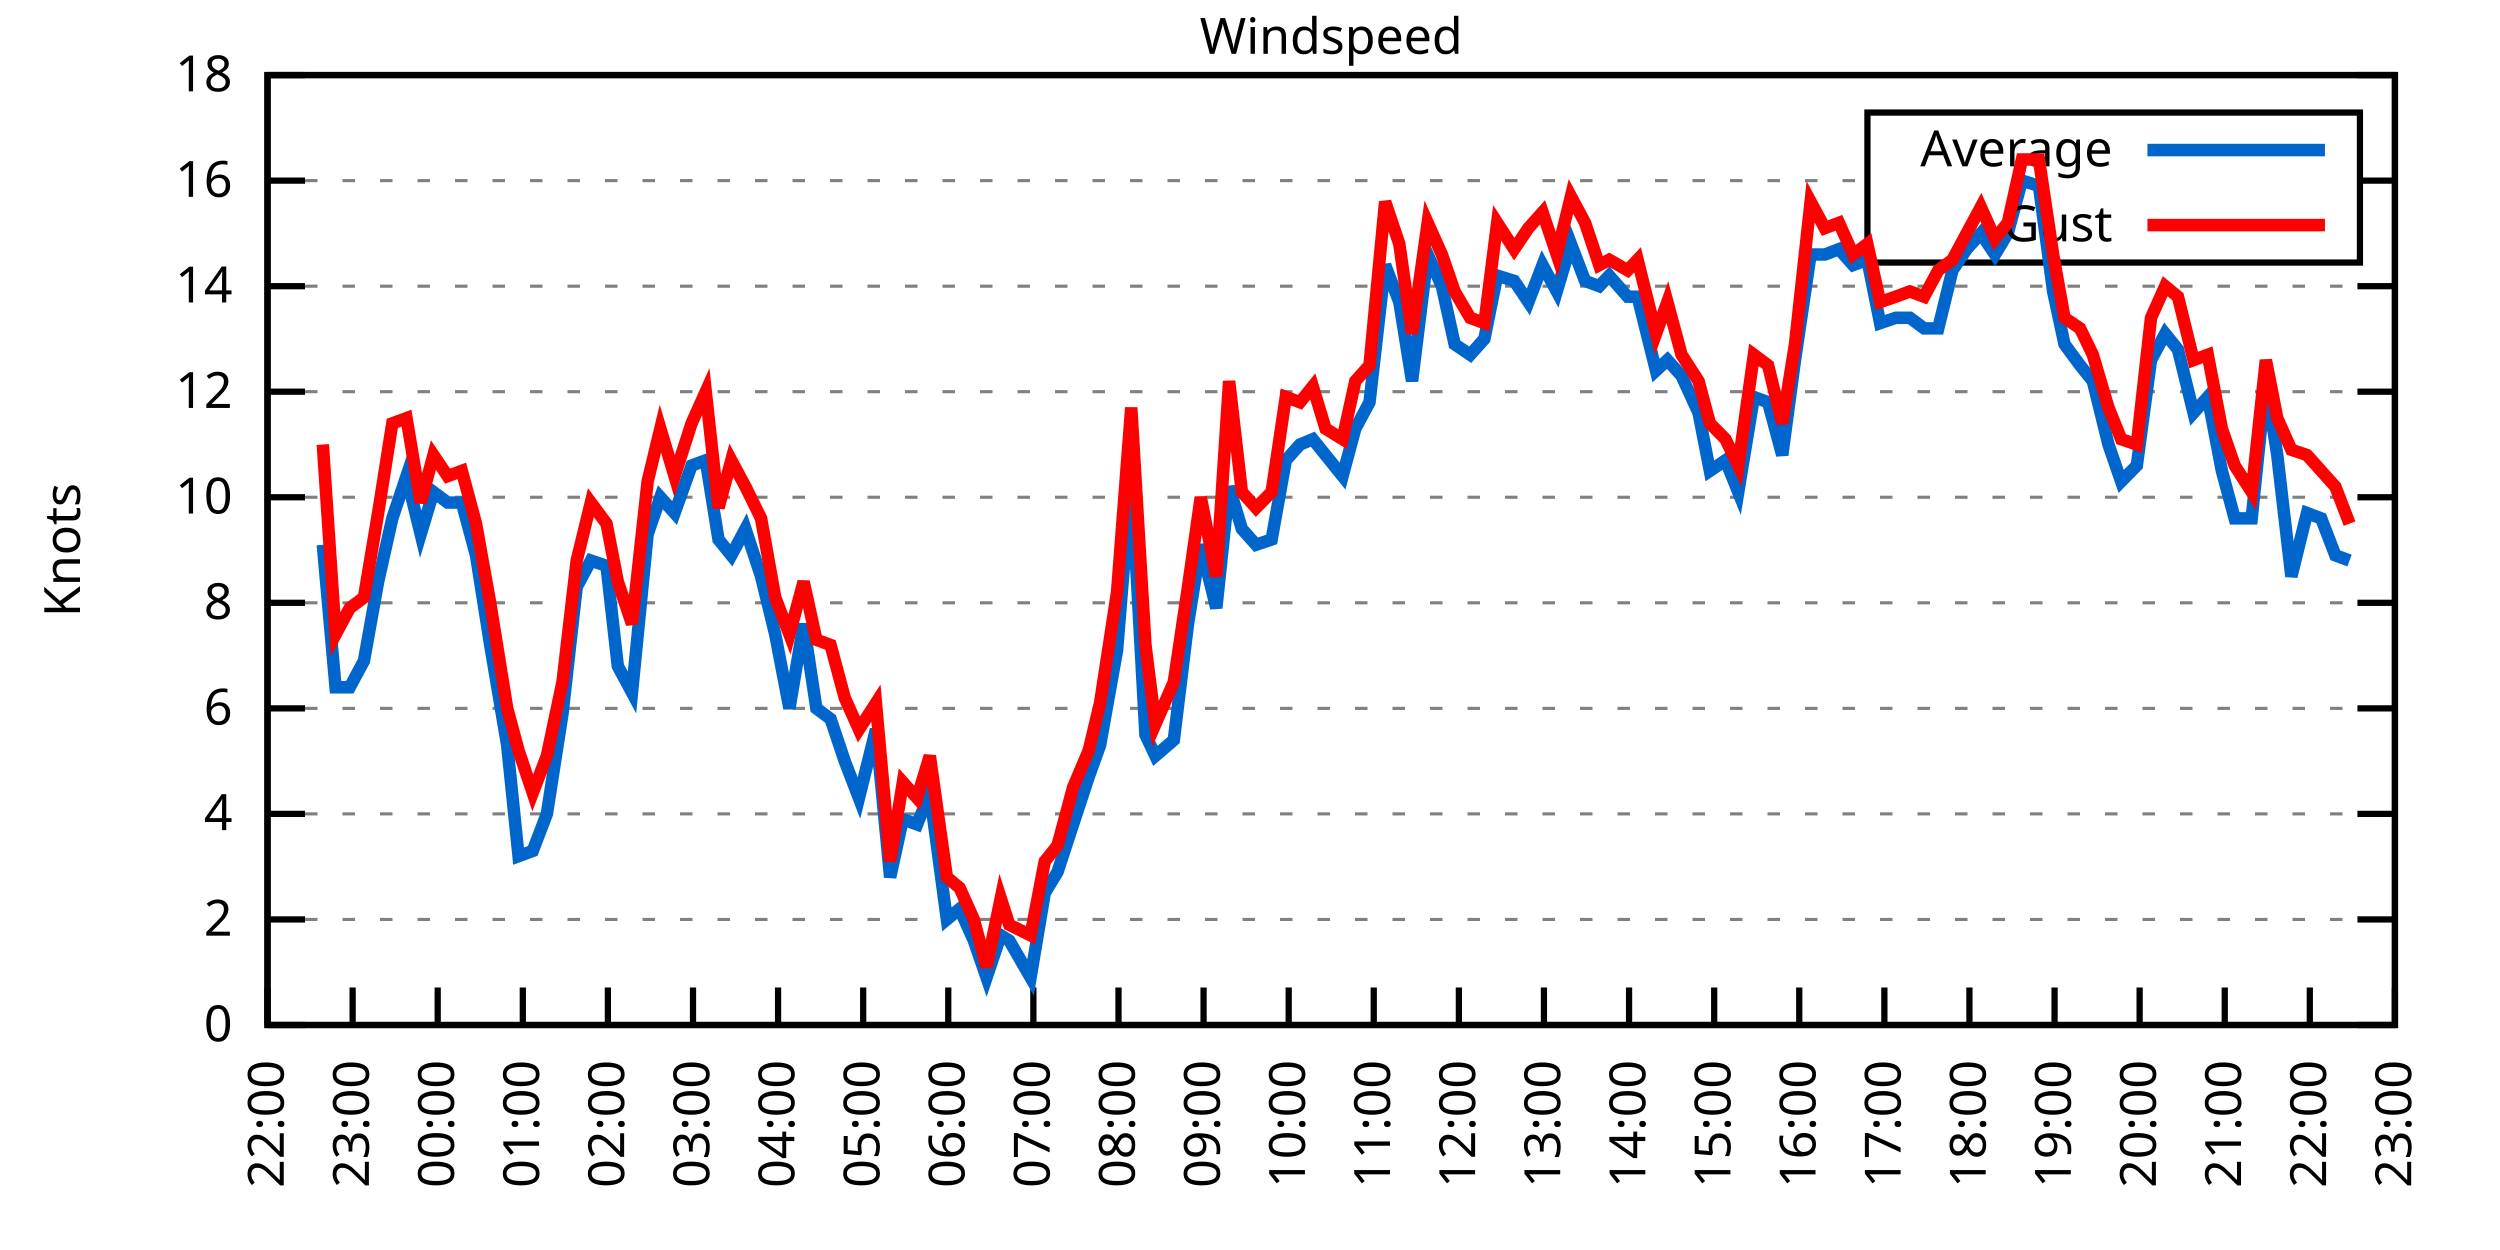
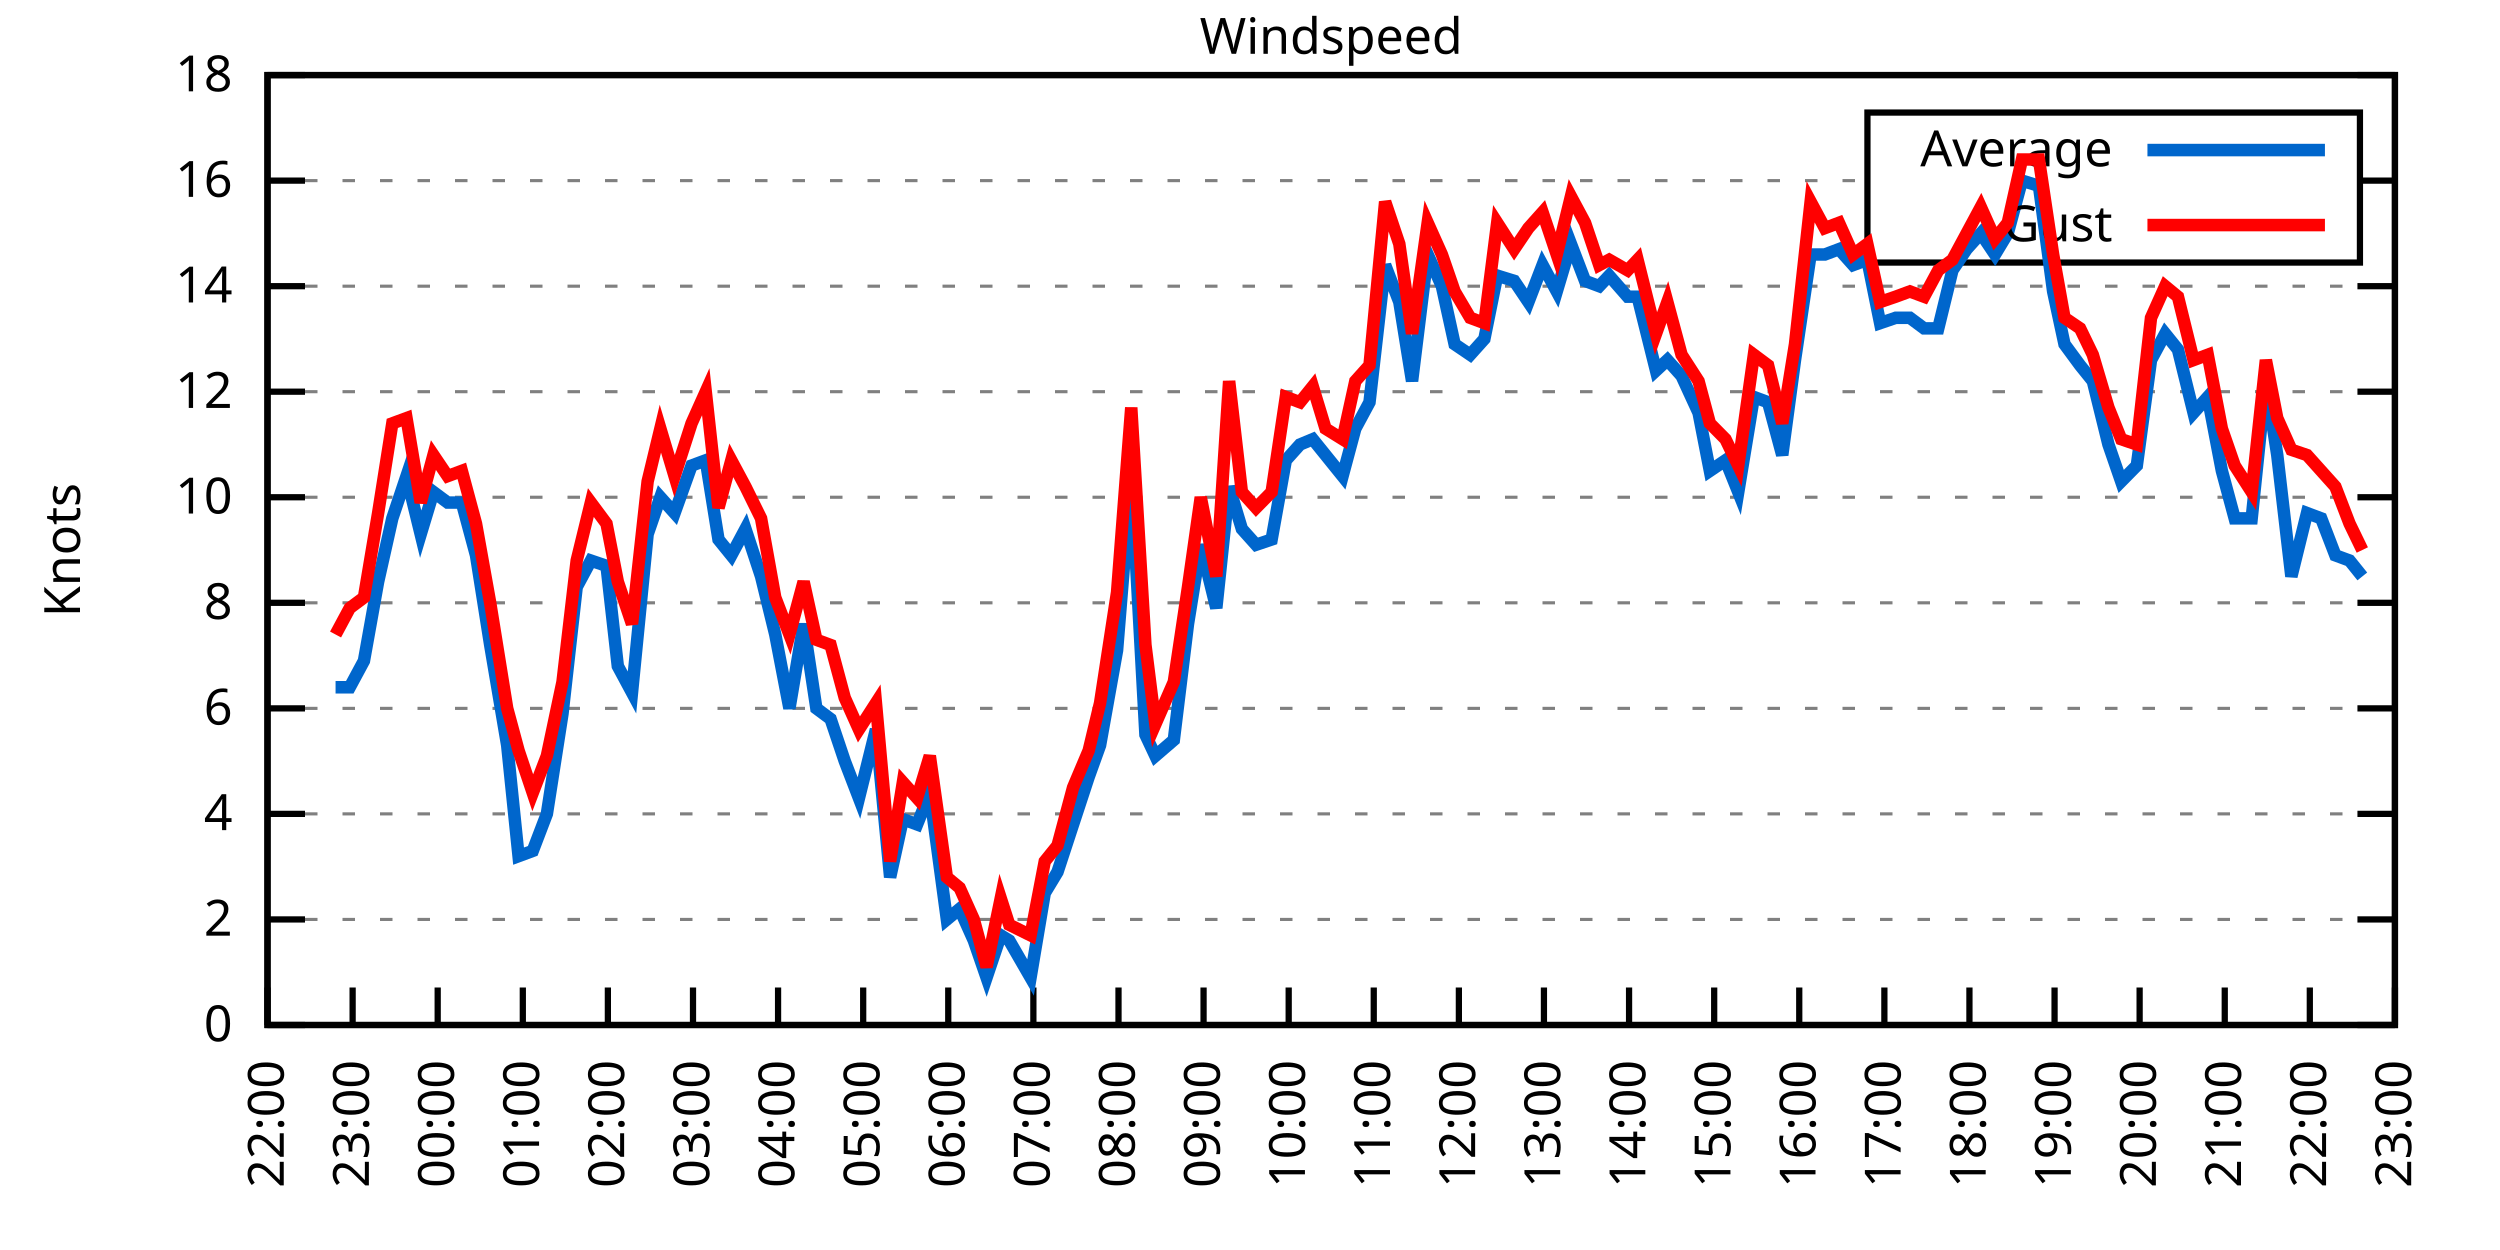
<svg xmlns="http://www.w3.org/2000/svg" xmlns:xlink="http://www.w3.org/1999/xlink" width="400" height="200" viewBox="0 0 400 200">
  <g id="gnuplot_canvas">
    <rect x="0" y="0" width="400" height="200" fill="none" />
    <defs>
      <circle id="gpDot" r="0.5" stroke-width="0.5" stroke="currentColor" />
      <path id="gpPt0" stroke-width="0.333" stroke="currentColor" d="M-1,0 h2 M0,-1 v2" />
      <path id="gpPt1" stroke-width="0.333" stroke="currentColor" d="M-1,-1 L1,1 M1,-1 L-1,1" />
      <path id="gpPt2" stroke-width="0.333" stroke="currentColor" d="M-1,0 L1,0 M0,-1 L0,1 M-1,-1 L1,1 M-1,1 L1,-1" />
      <rect id="gpPt3" stroke-width="0.333" stroke="currentColor" x="-1" y="-1" width="2" height="2" />
      <rect id="gpPt4" stroke-width="0.333" stroke="currentColor" fill="currentColor" x="-1" y="-1" width="2" height="2" />
      <circle id="gpPt5" stroke-width="0.333" stroke="currentColor" cx="0" cy="0" r="1" />
      <use xlink:href="#gpPt5" id="gpPt6" fill="currentColor" stroke="none" />
      <path id="gpPt7" stroke-width="0.333" stroke="currentColor" d="M0,-1.33 L-1.33,0.67 L1.33,0.67 z" />
      <use xlink:href="#gpPt7" id="gpPt8" fill="currentColor" stroke="none" />
      <use xlink:href="#gpPt7" id="gpPt9" stroke="currentColor" transform="rotate(180)" />
      <use xlink:href="#gpPt9" id="gpPt10" fill="currentColor" stroke="none" />
      <use xlink:href="#gpPt3" id="gpPt11" stroke="currentColor" transform="rotate(45)" />
      <use xlink:href="#gpPt11" id="gpPt12" fill="currentColor" stroke="none" />
      <path id="gpPt13" stroke-width="0.333" stroke="currentColor" d="M0,1.330 L1.265,0.411 L0.782,-1.067 L-0.782,-1.076 L-1.265,0.411 z" />
      <use xlink:href="#gpPt13" id="gpPt14" fill="currentColor" stroke="none" />
      <filter id="textbox" filterUnits="objectBoundingBox" x="0" y="0" height="1" width="1">
        <feFlood flood-color="white" flood-opacity="1" result="bgnd" />
        <feComposite in="SourceGraphic" in2="bgnd" operator="atop" />
      </filter>
      <filter id="greybox" filterUnits="objectBoundingBox" x="0" y="0" height="1" width="1">
        <feFlood flood-color="lightgrey" flood-opacity="1" result="grey" />
        <feComposite in="SourceGraphic" in2="grey" operator="atop" />
      </filter>
    </defs>
    <g fill="none" color="white" stroke="currentColor" stroke-width="1.00" stroke-linecap="butt" stroke-linejoin="miter">
</g>
    <g fill="none" color="black" stroke="currentColor" stroke-width="1.00" stroke-linecap="butt" stroke-linejoin="miter">
      <g stroke="none" shape-rendering="crispEdges">
        <polygon fill="rgb(255, 255, 255)" points="42.80,164.00 383.18,164.00 383.18,12.02 42.80,12.02 " />
      </g>
    </g>
    <g fill="none" color="black" stroke="currentColor" stroke-width="1.00" stroke-linecap="butt" stroke-linejoin="miter">
</g>
    <g fill="none" color="black" stroke="black" stroke-width="0.50" stroke-linecap="butt" stroke-linejoin="miter">
</g>
    <g fill="none" color="gray" stroke="currentColor" stroke-width="0.50" stroke-linecap="butt" stroke-linejoin="miter">
      <path stroke="gray" stroke-dasharray="2,4" class="gridline" d="M42.80,164.00 L383.19,164.00  " />
    </g>
    <g fill="none" color="gray" stroke="gray" stroke-width="1.00" stroke-linecap="butt" stroke-linejoin="miter">
</g>
    <g fill="none" color="black" stroke="currentColor" stroke-width="1.00" stroke-linecap="butt" stroke-linejoin="miter">
      <path stroke="black" d="M42.80,164.00 L48.80,164.00 M383.19,164.00 L377.19,164.00  " />
      <g transform="translate(37.20,166.60)" stroke="none" fill="black" font-family="Sans" font-size="8.00" text-anchor="end">
        <text>
          <tspan font-family="Sans"> 0</tspan>
        </text>
      </g>
    </g>
    <g fill="none" color="black" stroke="currentColor" stroke-width="1.00" stroke-linecap="butt" stroke-linejoin="miter">
</g>
    <g fill="none" color="black" stroke="black" stroke-width="0.50" stroke-linecap="butt" stroke-linejoin="miter">
</g>
    <g fill="none" color="gray" stroke="currentColor" stroke-width="0.50" stroke-linecap="butt" stroke-linejoin="miter">
      <path stroke="gray" stroke-dasharray="2,4" class="gridline" d="M42.80,147.11 L383.19,147.11  " />
    </g>
    <g fill="none" color="gray" stroke="gray" stroke-width="1.00" stroke-linecap="butt" stroke-linejoin="miter">
</g>
    <g fill="none" color="black" stroke="currentColor" stroke-width="1.00" stroke-linecap="butt" stroke-linejoin="miter">
      <path stroke="black" d="M42.80,147.11 L48.80,147.11 M383.19,147.11 L377.19,147.11  " />
      <g transform="translate(37.20,149.71)" stroke="none" fill="black" font-family="Sans" font-size="8.00" text-anchor="end">
        <text>
          <tspan font-family="Sans"> 2</tspan>
        </text>
      </g>
    </g>
    <g fill="none" color="black" stroke="currentColor" stroke-width="1.00" stroke-linecap="butt" stroke-linejoin="miter">
</g>
    <g fill="none" color="black" stroke="black" stroke-width="0.50" stroke-linecap="butt" stroke-linejoin="miter">
</g>
    <g fill="none" color="gray" stroke="currentColor" stroke-width="0.50" stroke-linecap="butt" stroke-linejoin="miter">
      <path stroke="gray" stroke-dasharray="2,4" class="gridline" d="M42.80,130.22 L383.19,130.22  " />
    </g>
    <g fill="none" color="gray" stroke="gray" stroke-width="1.00" stroke-linecap="butt" stroke-linejoin="miter">
</g>
    <g fill="none" color="black" stroke="currentColor" stroke-width="1.00" stroke-linecap="butt" stroke-linejoin="miter">
      <path stroke="black" d="M42.80,130.22 L48.80,130.22 M383.19,130.22 L377.19,130.22  " />
      <g transform="translate(37.20,132.82)" stroke="none" fill="black" font-family="Sans" font-size="8.00" text-anchor="end">
        <text>
          <tspan font-family="Sans"> 4</tspan>
        </text>
      </g>
    </g>
    <g fill="none" color="black" stroke="currentColor" stroke-width="1.00" stroke-linecap="butt" stroke-linejoin="miter">
</g>
    <g fill="none" color="black" stroke="black" stroke-width="0.50" stroke-linecap="butt" stroke-linejoin="miter">
</g>
    <g fill="none" color="gray" stroke="currentColor" stroke-width="0.50" stroke-linecap="butt" stroke-linejoin="miter">
      <path stroke="gray" stroke-dasharray="2,4" class="gridline" d="M42.80,113.34 L383.19,113.34  " />
    </g>
    <g fill="none" color="gray" stroke="gray" stroke-width="1.00" stroke-linecap="butt" stroke-linejoin="miter">
</g>
    <g fill="none" color="black" stroke="currentColor" stroke-width="1.00" stroke-linecap="butt" stroke-linejoin="miter">
      <path stroke="black" d="M42.80,113.34 L48.80,113.34 M383.19,113.34 L377.19,113.34  " />
      <g transform="translate(37.20,115.94)" stroke="none" fill="black" font-family="Sans" font-size="8.00" text-anchor="end">
        <text>
          <tspan font-family="Sans"> 6</tspan>
        </text>
      </g>
    </g>
    <g fill="none" color="black" stroke="currentColor" stroke-width="1.00" stroke-linecap="butt" stroke-linejoin="miter">
</g>
    <g fill="none" color="black" stroke="black" stroke-width="0.50" stroke-linecap="butt" stroke-linejoin="miter">
</g>
    <g fill="none" color="gray" stroke="currentColor" stroke-width="0.50" stroke-linecap="butt" stroke-linejoin="miter">
      <path stroke="gray" stroke-dasharray="2,4" class="gridline" d="M42.80,96.45 L383.19,96.45  " />
    </g>
    <g fill="none" color="gray" stroke="gray" stroke-width="1.00" stroke-linecap="butt" stroke-linejoin="miter">
</g>
    <g fill="none" color="black" stroke="currentColor" stroke-width="1.00" stroke-linecap="butt" stroke-linejoin="miter">
      <path stroke="black" d="M42.80,96.45 L48.80,96.45 M383.19,96.45 L377.19,96.45  " />
      <g transform="translate(37.20,99.05)" stroke="none" fill="black" font-family="Sans" font-size="8.00" text-anchor="end">
        <text>
          <tspan font-family="Sans"> 8</tspan>
        </text>
      </g>
    </g>
    <g fill="none" color="black" stroke="currentColor" stroke-width="1.00" stroke-linecap="butt" stroke-linejoin="miter">
</g>
    <g fill="none" color="black" stroke="black" stroke-width="0.50" stroke-linecap="butt" stroke-linejoin="miter">
</g>
    <g fill="none" color="gray" stroke="currentColor" stroke-width="0.50" stroke-linecap="butt" stroke-linejoin="miter">
      <path stroke="gray" stroke-dasharray="2,4" class="gridline" d="M42.80,79.56 L383.19,79.56  " />
    </g>
    <g fill="none" color="gray" stroke="gray" stroke-width="1.00" stroke-linecap="butt" stroke-linejoin="miter">
</g>
    <g fill="none" color="black" stroke="currentColor" stroke-width="1.00" stroke-linecap="butt" stroke-linejoin="miter">
      <path stroke="black" d="M42.80,79.56 L48.80,79.56 M383.19,79.56 L377.19,79.56  " />
      <g transform="translate(37.20,82.16)" stroke="none" fill="black" font-family="Sans" font-size="8.00" text-anchor="end">
        <text>
          <tspan font-family="Sans"> 10</tspan>
        </text>
      </g>
    </g>
    <g fill="none" color="black" stroke="currentColor" stroke-width="1.00" stroke-linecap="butt" stroke-linejoin="miter">
</g>
    <g fill="none" color="black" stroke="black" stroke-width="0.50" stroke-linecap="butt" stroke-linejoin="miter">
</g>
    <g fill="none" color="gray" stroke="currentColor" stroke-width="0.50" stroke-linecap="butt" stroke-linejoin="miter">
      <path stroke="gray" stroke-dasharray="2,4" class="gridline" d="M42.80,62.67 L383.19,62.67  " />
    </g>
    <g fill="none" color="gray" stroke="gray" stroke-width="1.00" stroke-linecap="butt" stroke-linejoin="miter">
</g>
    <g fill="none" color="black" stroke="currentColor" stroke-width="1.00" stroke-linecap="butt" stroke-linejoin="miter">
      <path stroke="black" d="M42.80,62.67 L48.80,62.67 M383.19,62.67 L377.19,62.67  " />
      <g transform="translate(37.20,65.27)" stroke="none" fill="black" font-family="Sans" font-size="8.00" text-anchor="end">
        <text>
          <tspan font-family="Sans"> 12</tspan>
        </text>
      </g>
    </g>
    <g fill="none" color="black" stroke="currentColor" stroke-width="1.00" stroke-linecap="butt" stroke-linejoin="miter">
</g>
    <g fill="none" color="black" stroke="black" stroke-width="0.50" stroke-linecap="butt" stroke-linejoin="miter">
</g>
    <g fill="none" color="gray" stroke="currentColor" stroke-width="0.50" stroke-linecap="butt" stroke-linejoin="miter">
      <path stroke="gray" stroke-dasharray="2,4" class="gridline" d="M42.80,45.79 L383.19,45.79  " />
    </g>
    <g fill="none" color="gray" stroke="gray" stroke-width="1.00" stroke-linecap="butt" stroke-linejoin="miter">
</g>
    <g fill="none" color="black" stroke="currentColor" stroke-width="1.00" stroke-linecap="butt" stroke-linejoin="miter">
      <path stroke="black" d="M42.80,45.79 L48.80,45.79 M383.19,45.79 L377.19,45.79  " />
      <g transform="translate(37.20,48.39)" stroke="none" fill="black" font-family="Sans" font-size="8.00" text-anchor="end">
        <text>
          <tspan font-family="Sans"> 14</tspan>
        </text>
      </g>
    </g>
    <g fill="none" color="black" stroke="currentColor" stroke-width="1.00" stroke-linecap="butt" stroke-linejoin="miter">
</g>
    <g fill="none" color="black" stroke="black" stroke-width="0.50" stroke-linecap="butt" stroke-linejoin="miter">
</g>
    <g fill="none" color="gray" stroke="currentColor" stroke-width="0.50" stroke-linecap="butt" stroke-linejoin="miter">
      <path stroke="gray" stroke-dasharray="2,4" class="gridline" d="M42.80,28.90 L298.79,28.90 M377.59,28.90 L383.19,28.90  " />
    </g>
    <g fill="none" color="gray" stroke="gray" stroke-width="1.00" stroke-linecap="butt" stroke-linejoin="miter">
</g>
    <g fill="none" color="black" stroke="currentColor" stroke-width="1.00" stroke-linecap="butt" stroke-linejoin="miter">
      <path stroke="black" d="M42.80,28.90 L48.80,28.90 M383.19,28.90 L377.19,28.90  " />
      <g transform="translate(37.20,31.50)" stroke="none" fill="black" font-family="Sans" font-size="8.00" text-anchor="end">
        <text>
          <tspan font-family="Sans"> 16</tspan>
        </text>
      </g>
    </g>
    <g fill="none" color="black" stroke="currentColor" stroke-width="1.00" stroke-linecap="butt" stroke-linejoin="miter">
</g>
    <g fill="none" color="black" stroke="black" stroke-width="0.50" stroke-linecap="butt" stroke-linejoin="miter">
</g>
    <g fill="none" color="gray" stroke="currentColor" stroke-width="0.50" stroke-linecap="butt" stroke-linejoin="miter">
      <path stroke="gray" stroke-dasharray="2,4" class="gridline" d="M42.80,12.01 L383.19,12.01  " />
    </g>
    <g fill="none" color="gray" stroke="gray" stroke-width="1.00" stroke-linecap="butt" stroke-linejoin="miter">
</g>
    <g fill="none" color="black" stroke="currentColor" stroke-width="1.00" stroke-linecap="butt" stroke-linejoin="miter">
      <path stroke="black" d="M42.80,12.01 L48.80,12.01 M383.19,12.01 L377.19,12.01  " />
      <g transform="translate(37.20,14.61)" stroke="none" fill="black" font-family="Sans" font-size="8.00" text-anchor="end">
        <text>
          <tspan font-family="Sans"> 18</tspan>
        </text>
      </g>
    </g>
    <g fill="none" color="black" stroke="currentColor" stroke-width="1.00" stroke-linecap="butt" stroke-linejoin="miter">
      <path stroke="black" d="M42.80,164.00 L42.80,158.00  " />
      <g transform="translate(45.40,169.60) rotate(270.00)" stroke="none" fill="black" font-family="Sans" font-size="8.00" text-anchor="end">
        <text>
          <tspan font-family="Sans">22:00</tspan>
        </text>
      </g>
    </g>
    <g fill="none" color="black" stroke="currentColor" stroke-width="1.00" stroke-linecap="butt" stroke-linejoin="miter">
      <path stroke="black" d="M56.42,164.00 L56.42,158.00  " />
      <g transform="translate(59.02,169.60) rotate(270.00)" stroke="none" fill="black" font-family="Sans" font-size="8.00" text-anchor="end">
        <text>
          <tspan font-family="Sans">23:00</tspan>
        </text>
      </g>
    </g>
    <g fill="none" color="black" stroke="currentColor" stroke-width="1.00" stroke-linecap="butt" stroke-linejoin="miter">
      <path stroke="black" d="M70.03,164.00 L70.03,158.00  " />
      <g transform="translate(72.63,169.60) rotate(270.00)" stroke="none" fill="black" font-family="Sans" font-size="8.00" text-anchor="end">
        <text>
          <tspan font-family="Sans">00:00</tspan>
        </text>
      </g>
    </g>
    <g fill="none" color="black" stroke="currentColor" stroke-width="1.00" stroke-linecap="butt" stroke-linejoin="miter">
      <path stroke="black" d="M83.65,164.00 L83.65,158.00  " />
      <g transform="translate(86.25,169.60) rotate(270.00)" stroke="none" fill="black" font-family="Sans" font-size="8.00" text-anchor="end">
        <text>
          <tspan font-family="Sans">01:00</tspan>
        </text>
      </g>
    </g>
    <g fill="none" color="black" stroke="currentColor" stroke-width="1.00" stroke-linecap="butt" stroke-linejoin="miter">
      <path stroke="black" d="M97.26,164.00 L97.26,158.00  " />
      <g transform="translate(99.86,169.60) rotate(270.00)" stroke="none" fill="black" font-family="Sans" font-size="8.00" text-anchor="end">
        <text>
          <tspan font-family="Sans">02:00</tspan>
        </text>
      </g>
    </g>
    <g fill="none" color="black" stroke="currentColor" stroke-width="1.00" stroke-linecap="butt" stroke-linejoin="miter">
      <path stroke="black" d="M110.88,164.00 L110.88,158.00  " />
      <g transform="translate(113.48,169.60) rotate(270.00)" stroke="none" fill="black" font-family="Sans" font-size="8.00" text-anchor="end">
        <text>
          <tspan font-family="Sans">03:00</tspan>
        </text>
      </g>
    </g>
    <g fill="none" color="black" stroke="currentColor" stroke-width="1.00" stroke-linecap="butt" stroke-linejoin="miter">
      <path stroke="black" d="M124.49,164.00 L124.49,158.00  " />
      <g transform="translate(127.09,169.60) rotate(270.00)" stroke="none" fill="black" font-family="Sans" font-size="8.00" text-anchor="end">
        <text>
          <tspan font-family="Sans">04:00</tspan>
        </text>
      </g>
    </g>
    <g fill="none" color="black" stroke="currentColor" stroke-width="1.00" stroke-linecap="butt" stroke-linejoin="miter">
      <path stroke="black" d="M138.11,164.00 L138.11,158.00  " />
      <g transform="translate(140.71,169.60) rotate(270.00)" stroke="none" fill="black" font-family="Sans" font-size="8.00" text-anchor="end">
        <text>
          <tspan font-family="Sans">05:00</tspan>
        </text>
      </g>
    </g>
    <g fill="none" color="black" stroke="currentColor" stroke-width="1.00" stroke-linecap="butt" stroke-linejoin="miter">
      <path stroke="black" d="M151.72,164.00 L151.72,158.00  " />
      <g transform="translate(154.32,169.60) rotate(270.00)" stroke="none" fill="black" font-family="Sans" font-size="8.00" text-anchor="end">
        <text>
          <tspan font-family="Sans">06:00</tspan>
        </text>
      </g>
    </g>
    <g fill="none" color="black" stroke="currentColor" stroke-width="1.00" stroke-linecap="butt" stroke-linejoin="miter">
      <path stroke="black" d="M165.34,164.00 L165.34,158.00  " />
      <g transform="translate(167.94,169.60) rotate(270.00)" stroke="none" fill="black" font-family="Sans" font-size="8.00" text-anchor="end">
        <text>
          <tspan font-family="Sans">07:00</tspan>
        </text>
      </g>
    </g>
    <g fill="none" color="black" stroke="currentColor" stroke-width="1.00" stroke-linecap="butt" stroke-linejoin="miter">
      <path stroke="black" d="M178.96,164.00 L178.96,158.00  " />
      <g transform="translate(181.56,169.60) rotate(270.00)" stroke="none" fill="black" font-family="Sans" font-size="8.00" text-anchor="end">
        <text>
          <tspan font-family="Sans">08:00</tspan>
        </text>
      </g>
    </g>
    <g fill="none" color="black" stroke="currentColor" stroke-width="1.00" stroke-linecap="butt" stroke-linejoin="miter">
      <path stroke="black" d="M192.57,164.00 L192.57,158.00  " />
      <g transform="translate(195.17,169.60) rotate(270.00)" stroke="none" fill="black" font-family="Sans" font-size="8.00" text-anchor="end">
        <text>
          <tspan font-family="Sans">09:00</tspan>
        </text>
      </g>
    </g>
    <g fill="none" color="black" stroke="currentColor" stroke-width="1.00" stroke-linecap="butt" stroke-linejoin="miter">
      <path stroke="black" d="M206.19,164.00 L206.19,158.00  " />
      <g transform="translate(208.79,169.60) rotate(270.00)" stroke="none" fill="black" font-family="Sans" font-size="8.00" text-anchor="end">
        <text>
          <tspan font-family="Sans">10:00</tspan>
        </text>
      </g>
    </g>
    <g fill="none" color="black" stroke="currentColor" stroke-width="1.00" stroke-linecap="butt" stroke-linejoin="miter">
      <path stroke="black" d="M219.80,164.00 L219.80,158.00  " />
      <g transform="translate(222.40,169.60) rotate(270.00)" stroke="none" fill="black" font-family="Sans" font-size="8.00" text-anchor="end">
        <text>
          <tspan font-family="Sans">11:00</tspan>
        </text>
      </g>
    </g>
    <g fill="none" color="black" stroke="currentColor" stroke-width="1.00" stroke-linecap="butt" stroke-linejoin="miter">
      <path stroke="black" d="M233.42,164.00 L233.42,158.00  " />
      <g transform="translate(236.02,169.60) rotate(270.00)" stroke="none" fill="black" font-family="Sans" font-size="8.00" text-anchor="end">
        <text>
          <tspan font-family="Sans">12:00</tspan>
        </text>
      </g>
    </g>
    <g fill="none" color="black" stroke="currentColor" stroke-width="1.00" stroke-linecap="butt" stroke-linejoin="miter">
      <path stroke="black" d="M247.03,164.00 L247.03,158.00  " />
      <g transform="translate(249.63,169.60) rotate(270.00)" stroke="none" fill="black" font-family="Sans" font-size="8.00" text-anchor="end">
        <text>
          <tspan font-family="Sans">13:00</tspan>
        </text>
      </g>
    </g>
    <g fill="none" color="black" stroke="currentColor" stroke-width="1.00" stroke-linecap="butt" stroke-linejoin="miter">
      <path stroke="black" d="M260.65,164.00 L260.65,158.00  " />
      <g transform="translate(263.25,169.60) rotate(270.00)" stroke="none" fill="black" font-family="Sans" font-size="8.00" text-anchor="end">
        <text>
          <tspan font-family="Sans">14:00</tspan>
        </text>
      </g>
    </g>
    <g fill="none" color="black" stroke="currentColor" stroke-width="1.00" stroke-linecap="butt" stroke-linejoin="miter">
      <path stroke="black" d="M274.27,164.00 L274.27,158.00  " />
      <g transform="translate(276.87,169.60) rotate(270.00)" stroke="none" fill="black" font-family="Sans" font-size="8.00" text-anchor="end">
        <text>
          <tspan font-family="Sans">15:00</tspan>
        </text>
      </g>
    </g>
    <g fill="none" color="black" stroke="currentColor" stroke-width="1.00" stroke-linecap="butt" stroke-linejoin="miter">
      <path stroke="black" d="M287.88,164.00 L287.88,158.00  " />
      <g transform="translate(290.48,169.60) rotate(270.00)" stroke="none" fill="black" font-family="Sans" font-size="8.00" text-anchor="end">
        <text>
          <tspan font-family="Sans">16:00</tspan>
        </text>
      </g>
    </g>
    <g fill="none" color="black" stroke="currentColor" stroke-width="1.00" stroke-linecap="butt" stroke-linejoin="miter">
      <path stroke="black" d="M301.50,164.00 L301.50,158.00  " />
      <g transform="translate(304.10,169.60) rotate(270.00)" stroke="none" fill="black" font-family="Sans" font-size="8.00" text-anchor="end">
        <text>
          <tspan font-family="Sans">17:00</tspan>
        </text>
      </g>
    </g>
    <g fill="none" color="black" stroke="currentColor" stroke-width="1.00" stroke-linecap="butt" stroke-linejoin="miter">
      <path stroke="black" d="M315.11,164.00 L315.11,158.00  " />
      <g transform="translate(317.71,169.60) rotate(270.00)" stroke="none" fill="black" font-family="Sans" font-size="8.00" text-anchor="end">
        <text>
          <tspan font-family="Sans">18:00</tspan>
        </text>
      </g>
    </g>
    <g fill="none" color="black" stroke="currentColor" stroke-width="1.00" stroke-linecap="butt" stroke-linejoin="miter">
      <path stroke="black" d="M328.73,164.00 L328.73,158.00  " />
      <g transform="translate(331.33,169.60) rotate(270.00)" stroke="none" fill="black" font-family="Sans" font-size="8.00" text-anchor="end">
        <text>
          <tspan font-family="Sans">19:00</tspan>
        </text>
      </g>
    </g>
    <g fill="none" color="black" stroke="currentColor" stroke-width="1.00" stroke-linecap="butt" stroke-linejoin="miter">
      <path stroke="black" d="M342.34,164.00 L342.34,158.00  " />
      <g transform="translate(344.94,169.60) rotate(270.00)" stroke="none" fill="black" font-family="Sans" font-size="8.00" text-anchor="end">
        <text>
          <tspan font-family="Sans">20:00</tspan>
        </text>
      </g>
    </g>
    <g fill="none" color="black" stroke="currentColor" stroke-width="1.00" stroke-linecap="butt" stroke-linejoin="miter">
      <path stroke="black" d="M355.96,164.00 L355.96,158.00  " />
      <g transform="translate(358.56,169.60) rotate(270.00)" stroke="none" fill="black" font-family="Sans" font-size="8.00" text-anchor="end">
        <text>
          <tspan font-family="Sans">21:00</tspan>
        </text>
      </g>
    </g>
    <g fill="none" color="black" stroke="currentColor" stroke-width="1.00" stroke-linecap="butt" stroke-linejoin="miter">
      <path stroke="black" d="M369.57,164.00 L369.57,158.00  " />
      <g transform="translate(372.17,169.60) rotate(270.00)" stroke="none" fill="black" font-family="Sans" font-size="8.00" text-anchor="end">
        <text>
          <tspan font-family="Sans">22:00</tspan>
        </text>
      </g>
    </g>
    <g fill="none" color="black" stroke="currentColor" stroke-width="1.00" stroke-linecap="butt" stroke-linejoin="miter">
      <path stroke="black" d="M383.19,164.00 L383.19,158.00  " />
      <g transform="translate(385.79,169.60) rotate(270.00)" stroke="none" fill="black" font-family="Sans" font-size="8.00" text-anchor="end">
        <text>
          <tspan font-family="Sans">23:00</tspan>
        </text>
      </g>
    </g>
    <g fill="none" color="black" stroke="currentColor" stroke-width="1.00" stroke-linecap="butt" stroke-linejoin="miter">
</g>
    <g fill="none" color="black" stroke="currentColor" stroke-width="1.00" stroke-linecap="butt" stroke-linejoin="miter">
      <path stroke="black" d="M42.80,12.01 L42.80,164.00 L383.19,164.00 L383.19,12.01 L42.80,12.01 Z  " />
    </g>
    <g fill="none" color="black" stroke="currentColor" stroke-width="1.00" stroke-linecap="butt" stroke-linejoin="miter">
</g>
    <g fill="none" color="black" stroke="currentColor" stroke-width="1.00" stroke-linecap="butt" stroke-linejoin="miter">
      <path stroke="black" d="M298.79,42.01 L298.79,18.01 L377.59,18.01 L377.59,42.01 L298.79,42.01 Z  " />
    </g>
    <g id="Windspeed_plot_1">
      <g fill="none" color="white" stroke="black" stroke-width="2.00" stroke-linecap="butt" stroke-linejoin="miter">
</g>
      <g fill="none" color="black" stroke="currentColor" stroke-width="2.00" stroke-linecap="butt" stroke-linejoin="miter">
        <g transform="translate(337.99,26.61)" stroke="none" fill="black" font-family="Sans" font-size="8.00" text-anchor="end">
          <text>
            <tspan font-family="Sans">Average</tspan>
          </text>
        </g>
      </g>
      <g fill="none" color="black" stroke="currentColor" stroke-width="2.00" stroke-linecap="butt" stroke-linejoin="miter">
-         <path stroke="rgb(  0, 102, 204)" d="M343.59,24.01 L371.99,24.01 M51.65,87.16 L53.69,109.96 L55.96,109.96 L58.23,105.74 L60.50,93.07 L62.77,82.94   L65.04,76.18 L67.31,85.47 L69.35,78.72 L71.62,80.41 L73.89,80.41 L76.16,88.85 L78.43,103.20 L81.15,119.25   L82.97,136.98 L85.24,136.14 L87.50,130.22 L90.00,114.18 L92.27,93.92 L94.54,89.69 L97.04,90.54 L98.85,106.58   L101.12,110.80 L103.62,85.47 L105.66,79.56 L107.93,82.09 L110.65,74.49 L112.92,73.65 L114.96,86.32 L117.01,88.85   L119.27,84.63 L121.77,92.23 L124.04,101.52 L126.31,113.34 L128.58,99.83 L130.62,113.34 L132.89,115.03 L135.16,121.78   L137.43,127.69 L140.15,116.71 L142.42,140.36 L144.46,131.07 L146.73,131.91 L148.77,126.85 L151.50,147.11 L153.54,145.42   L155.81,150.49 L157.85,156.40 L160.12,149.65 L161.48,150.49 L164.89,156.40 L167.16,142.89 L169.20,139.51 L171.69,131.91   L174.19,124.31 L176.01,119.25 L178.73,104.05 L181.00,76.18 L183.27,117.56 L184.86,120.94 L187.81,118.40 L190.08,99.83   L192.12,87.16 L194.61,97.29 L196.66,77.87 L198.70,84.63 L200.97,87.16 L203.46,86.32 L205.73,73.65 L208.00,71.12   L210.04,70.27 L212.09,72.81 L214.81,76.18 L216.85,68.58 L219.12,64.36 L221.62,42.41 L223.89,48.32 L225.93,60.98   L228.43,40.72 L230.70,45.79 L232.74,55.07 L235.23,56.76 L237.50,54.23 L239.55,44.10 L242.27,44.94 L244.54,48.32   L246.81,42.41 L249.08,46.63 L251.35,39.03 L253.61,44.94 L255.88,45.79 L257.47,44.10 L260.42,47.47 L262.01,47.47   L264.96,59.30 L266.78,57.61 L269.05,60.14 L271.77,66.05 L273.58,75.34 L276.08,73.65 L278.12,78.72 L280.62,63.52   L282.89,64.36 L285.16,72.81 L287.20,57.61 L289.70,40.72 L291.97,40.72 L294.23,39.87 L296.50,42.41 L298.77,41.56   L300.82,51.70 L303.31,50.85 L305.58,50.85 L307.85,52.54 L310.12,52.54 L312.39,43.25 L314.66,39.87 L316.93,37.34   L319.20,40.72 L321.24,37.34 L323.51,28.90 L326.23,29.74 L328.50,46.63 L330.32,55.07 L332.81,58.45 L334.85,60.98   L337.35,71.12 L339.39,77.03 L341.89,74.49 L344.16,57.61 L346.43,53.39 L348.47,55.92 L350.97,66.05 L353.24,63.52   L355.50,75.34 L357.55,82.94 L360.27,82.94 L362.54,60.98 L364.36,72.81 L366.62,92.23 L369.12,82.09 L371.39,82.94   L373.66,88.85 L375.93,89.69  " />
+         <path stroke="rgb(  0, 102, 204)" d="M343.59,24.01 L371.99,24.01 M53.69,109.96 L55.96,109.96 L58.23,105.74 L60.50,93.07 L62.77,82.94 L65.04,76.18   L67.31,85.47 L69.35,78.72 L71.62,80.41 L73.89,80.41 L76.16,88.85 L78.43,103.20 L81.15,119.25 L82.97,136.98   L85.24,136.14 L87.50,130.22 L90.00,114.18 L92.27,93.92 L94.54,89.69 L97.04,90.54 L98.85,106.58 L101.12,110.80   L103.62,85.47 L105.66,79.56 L107.93,82.09 L110.65,74.49 L112.92,73.65 L114.96,86.32 L117.01,88.85 L119.27,84.63   L121.77,92.23 L124.04,101.52 L126.31,113.34 L128.58,99.83 L130.62,113.34 L132.89,115.03 L135.16,121.78 L137.43,127.69   L140.15,116.71 L142.42,140.36 L144.46,131.07 L146.73,131.91 L148.77,126.85 L151.50,147.11 L153.54,145.42 L155.81,150.49   L157.85,156.40 L160.12,149.65 L161.48,150.49 L164.89,156.40 L167.16,142.89 L169.20,139.51 L171.69,131.91 L174.19,124.31   L176.01,119.25 L178.73,104.05 L181.00,76.18 L183.27,117.56 L184.86,120.94 L187.81,118.40 L190.08,99.83 L192.12,87.16   L194.61,97.29 L196.66,77.87 L198.70,84.63 L200.97,87.16 L203.46,86.32 L205.73,73.65 L208.00,71.12 L210.04,70.27   L212.09,72.81 L214.81,76.18 L216.85,68.58 L219.12,64.36 L221.62,42.41 L223.89,48.32 L225.93,60.98 L228.43,40.72   L230.70,45.79 L232.74,55.07 L235.23,56.76 L237.50,54.23 L239.55,44.10 L242.27,44.94 L244.54,48.32 L246.81,42.41   L249.08,46.63 L251.35,39.03 L253.61,44.94 L255.88,45.79 L257.47,44.10 L260.42,47.47 L262.01,47.47 L264.96,59.30   L266.78,57.61 L269.05,60.14 L271.77,66.05 L273.58,75.34 L276.08,73.65 L278.12,78.72 L280.62,63.52 L282.89,64.36   L285.16,72.81 L287.20,57.61 L289.70,40.72 L291.97,40.72 L294.23,39.87 L296.50,42.41 L298.77,41.56 L300.82,51.70   L303.31,50.85 L305.58,50.85 L307.85,52.54 L310.12,52.54 L312.39,43.25 L314.66,39.87 L316.93,37.34 L319.20,40.72   L321.24,37.34 L323.51,28.90 L326.23,29.74 L328.50,46.63 L330.32,55.07 L332.81,58.45 L334.85,60.98 L337.35,71.12   L339.39,77.03 L341.89,74.49 L344.16,57.61 L346.43,53.39 L348.47,55.92 L350.97,66.05 L353.24,63.52 L355.50,75.34   L357.55,82.94 L360.27,82.94 L362.54,60.98 L364.36,72.81 L366.62,92.23 L369.12,82.09 L371.39,82.94 L373.66,88.85   L375.93,89.69 L377.97,92.23  " />
      </g>
    </g>
    <g id="Windspeed_plot_2">
      <g fill="none" color="black" stroke="currentColor" stroke-width="2.00" stroke-linecap="butt" stroke-linejoin="miter">
        <g transform="translate(337.99,38.61)" stroke="none" fill="black" font-family="Sans" font-size="8.00" text-anchor="end">
          <text>
            <tspan font-family="Sans">Gust</tspan>
          </text>
        </g>
      </g>
      <g fill="none" color="black" stroke="currentColor" stroke-width="2.00" stroke-linecap="butt" stroke-linejoin="miter">
-         <path stroke="rgb(255,   0,   0)" d="M343.59,36.01 L371.99,36.01 M51.65,71.12 L53.69,101.52 L55.96,97.29 L58.23,95.60 L60.50,82.09 L62.77,67.74   L65.04,66.90 L67.31,80.41 L69.35,72.81 L71.62,76.18 L73.89,75.34 L76.16,83.78 L78.43,96.45 L81.15,113.34   L82.97,120.09 L85.24,126.85 L87.50,120.94 L90.00,109.11 L92.27,89.69 L94.54,80.41 L97.04,83.78 L98.85,93.07   L101.12,99.83 L103.62,77.03 L105.66,68.58 L107.93,76.18 L110.65,67.74 L112.92,62.67 L114.96,81.25 L117.01,73.65   L119.27,77.87 L121.77,82.94 L124.04,95.60 L126.31,101.52 L128.58,93.07 L130.62,102.36 L132.89,103.20 L135.16,111.65   L137.43,116.71 L140.15,112.49 L142.42,137.82 L144.46,125.16 L146.73,127.69 L148.77,120.94 L151.50,140.36 L153.54,142.05   L155.81,147.11 L157.85,154.71 L160.12,143.73 L161.48,147.96 L164.89,149.65 L167.16,137.82 L169.20,135.29 L171.69,126.00   L174.19,120.09 L176.01,112.49 L178.73,94.76 L181.00,65.21 L183.27,103.20 L184.86,115.87 L187.81,109.11 L190.08,93.92   L192.12,79.56 L194.61,92.23 L196.66,60.98 L198.70,78.72 L200.97,81.25 L203.46,78.72 L205.73,63.52 L208.00,64.36   L210.04,61.83 L212.09,68.58 L214.81,70.27 L216.85,60.98 L219.12,58.45 L221.62,32.28 L223.89,39.03 L225.93,53.39   L228.43,35.65 L230.70,40.72 L232.74,46.63 L235.23,50.85 L237.50,51.70 L239.55,35.65 L242.27,39.87 L244.54,36.50   L246.81,33.96 L249.08,40.72 L251.35,31.43 L253.61,35.65 L255.88,42.41 L257.47,41.56 L260.42,43.25 L262.01,41.56   L264.96,53.39 L266.78,48.32 L269.05,56.76 L271.77,60.98 L273.58,67.74 L276.08,70.27 L278.12,74.49 L280.62,56.76   L282.89,58.45 L285.16,67.74 L287.20,55.07 L289.70,32.28 L291.97,36.50 L294.23,35.65 L296.50,40.72 L298.77,39.03   L300.82,48.32 L303.31,47.47 L305.58,46.63 L307.85,47.47 L310.12,43.25 L312.39,41.56 L314.66,37.34 L316.93,33.12   L319.20,38.19 L321.24,35.65 L323.51,25.52 L326.23,25.52 L328.50,40.72 L330.32,50.85 L332.81,52.54 L334.85,56.76   L337.35,65.21 L339.39,70.27 L341.89,71.12 L344.16,50.85 L346.43,45.79 L348.47,47.47 L350.97,57.61 L353.24,56.76   L355.50,68.58 L357.55,74.49 L360.27,78.72 L362.54,57.61 L364.36,66.90 L366.62,71.96 L369.12,72.81 L371.39,75.34   L373.66,77.87 L375.93,83.78  " />
+         <path stroke="rgb(255,   0,   0)" d="M343.59,36.01 L371.99,36.01 M53.69,101.52 L55.96,97.29 L58.23,95.60 L60.50,82.09 L62.77,67.74 L65.04,66.90   L67.31,80.41 L69.35,72.81 L71.62,76.18 L73.89,75.34 L76.16,83.78 L78.43,96.45 L81.15,113.34 L82.97,120.09   L85.24,126.85 L87.50,120.94 L90.00,109.11 L92.27,89.69 L94.54,80.41 L97.04,83.78 L98.85,93.07 L101.12,99.83   L103.62,77.03 L105.66,68.58 L107.93,76.18 L110.65,67.74 L112.92,62.67 L114.96,81.25 L117.01,73.65 L119.27,77.87   L121.77,82.94 L124.04,95.60 L126.31,101.52 L128.58,93.07 L130.62,102.36 L132.89,103.20 L135.16,111.65 L137.43,116.71   L140.15,112.49 L142.42,137.82 L144.46,125.16 L146.73,127.69 L148.77,120.94 L151.50,140.36 L153.54,142.05 L155.81,147.11   L157.85,154.71 L160.12,143.73 L161.48,147.96 L164.89,149.65 L167.16,137.82 L169.20,135.29 L171.69,126.00 L174.19,120.09   L176.01,112.49 L178.73,94.76 L181.00,65.21 L183.27,103.20 L184.86,115.87 L187.81,109.11 L190.08,93.92 L192.12,79.56   L194.61,92.23 L196.66,60.98 L198.70,78.72 L200.97,81.25 L203.46,78.72 L205.73,63.52 L208.00,64.36 L210.04,61.83   L212.09,68.58 L214.81,70.27 L216.85,60.98 L219.12,58.45 L221.62,32.28 L223.89,39.03 L225.93,53.39 L228.43,35.65   L230.70,40.72 L232.74,46.63 L235.23,50.85 L237.50,51.70 L239.55,35.65 L242.27,39.87 L244.54,36.50 L246.81,33.96   L249.08,40.72 L251.35,31.43 L253.61,35.65 L255.88,42.41 L257.47,41.56 L260.42,43.25 L262.01,41.56 L264.96,53.39   L266.78,48.32 L269.05,56.76 L271.77,60.98 L273.58,67.74 L276.08,70.27 L278.12,74.49 L280.62,56.76 L282.89,58.45   L285.16,67.74 L287.20,55.07 L289.70,32.28 L291.97,36.50 L294.23,35.65 L296.50,40.72 L298.77,39.03 L300.82,48.32   L303.31,47.47 L305.58,46.63 L307.85,47.47 L310.12,43.25 L312.39,41.56 L314.66,37.34 L316.93,33.12 L319.20,38.19   L321.24,35.65 L323.51,25.52 L326.23,25.52 L328.50,40.72 L330.32,50.85 L332.81,52.54 L334.85,56.76 L337.35,65.21   L339.39,70.27 L341.89,71.12 L344.16,50.85 L346.43,45.79 L348.47,47.47 L350.97,57.61 L353.24,56.76 L355.50,68.58   L357.55,74.49 L360.27,78.72 L362.54,57.61 L364.36,66.90 L366.62,71.96 L369.12,72.81 L371.39,75.34 L373.66,77.87   L375.93,83.78 L377.97,88.00  " />
      </g>
    </g>
    <g fill="none" color="black" stroke="currentColor" stroke-width="2.00" stroke-linecap="butt" stroke-linejoin="miter">
</g>
    <g fill="none" color="black" stroke="black" stroke-width="1.00" stroke-linecap="butt" stroke-linejoin="miter">
</g>
    <g fill="none" color="black" stroke="currentColor" stroke-width="1.00" stroke-linecap="butt" stroke-linejoin="miter">
      <path stroke="black" d="M42.80,12.01 L42.80,164.00 L383.19,164.00 L383.19,12.01 L42.80,12.01 Z  " />
      <g transform="translate(12.80,88.01) rotate(270.00)" stroke="none" fill="black" font-family="Sans" font-size="8.00" text-anchor="middle">
        <text>
          <tspan font-family="Sans">Knots</tspan>
        </text>
      </g>
    </g>
    <g fill="none" color="black" stroke="currentColor" stroke-width="1.00" stroke-linecap="butt" stroke-linejoin="miter">
</g>
    <g fill="none" color="black" stroke="currentColor" stroke-width="1.00" stroke-linecap="butt" stroke-linejoin="miter">
      <g transform="translate(212.99,8.61)" stroke="none" fill="black" font-family="Sans" font-size="8.00" text-anchor="middle">
        <text>
          <tspan font-family="Sans">Windspeed</tspan>
        </text>
      </g>
    </g>
    <g fill="none" color="black" stroke="currentColor" stroke-width="1.00" stroke-linecap="butt" stroke-linejoin="miter">
</g>
  </g>
</svg>
